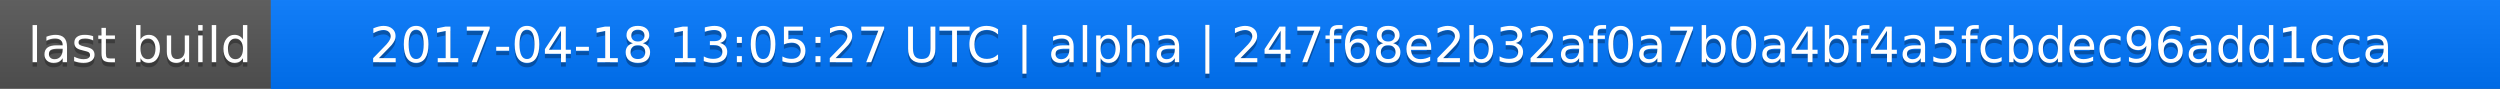
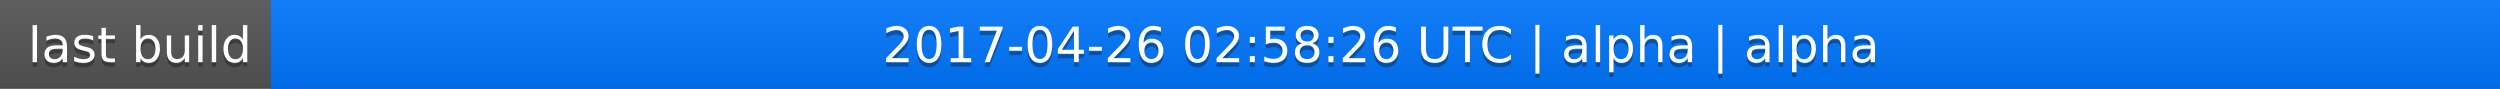
<svg xmlns="http://www.w3.org/2000/svg" width="563" height="20">
  <linearGradient id="a" x2="0" y2="100%">
    <stop offset="0" stop-color="#bbb" stop-opacity=".1" />
    <stop offset="1" stop-opacity=".1" />
  </linearGradient>
  <rect rx="0" width="563" height="20" fill="#555" />
  <rect rx="0" x="61" width="502" height="20" fill="#07f" />
  <path fill="#07f" d="M61 0h4v20h-4z" />
  <rect rx="0" width="563" height="20" fill="url(#a)" />
  <g fill="#fff" text-anchor="middle" font-family="DejaVu Sans,Verdana,Geneva,sans-serif" font-size="11">
    <text x="31.5" y="15" fill="#010101" fill-opacity=".3">last build</text>
    <text x="31.5" y="14">last build</text>
-     <text x="311" y="15" fill="#010101" fill-opacity=".3">2017-04-18 13:05:27 UTC | alpha | 247f68e2b32af0a7b0a4bf4a5fcbdec96add1cca</text>
-     <text x="311" y="14">2017-04-18 13:05:27 UTC | alpha | 247f68e2b32af0a7b0a4bf4a5fcbdec96add1cca</text>
+     <text x="311" y="15" fill="#010101" fill-opacity=".3">2017-04-26 02:58:26 UTC | alpha | alpha</text>
+     <text x="311" y="14">2017-04-26 02:58:26 UTC | alpha | alpha</text>
  </g>
</svg>
